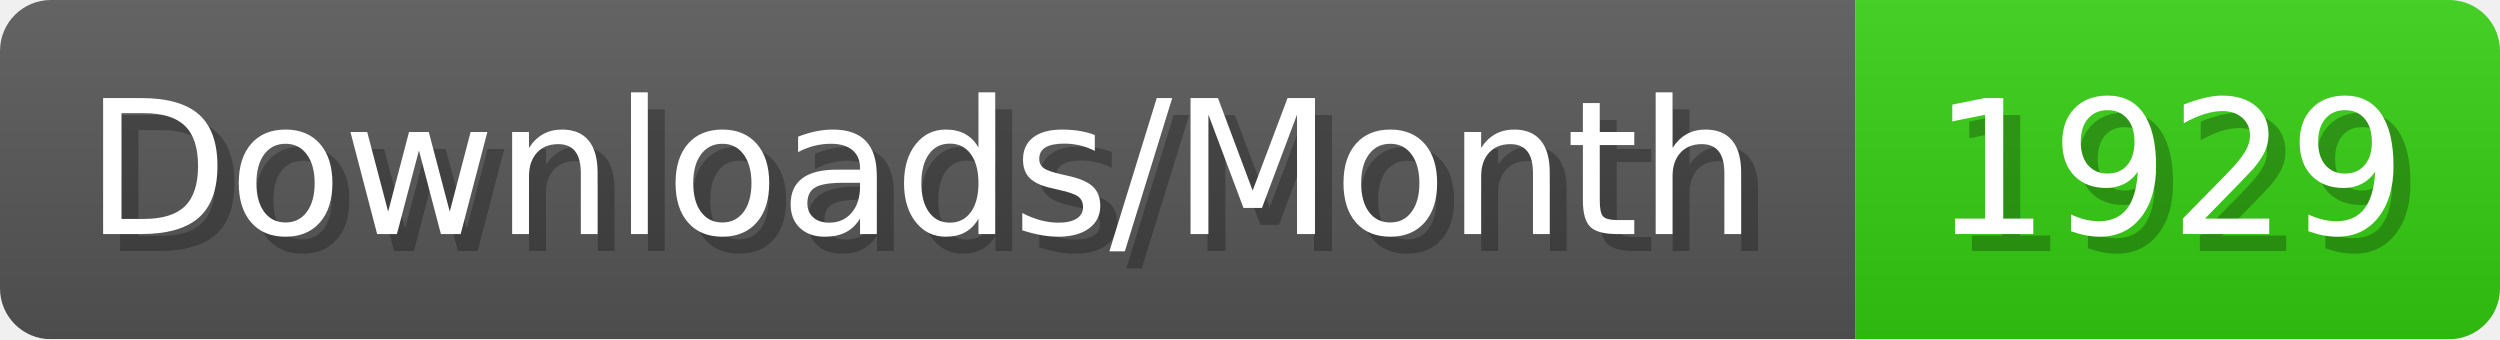
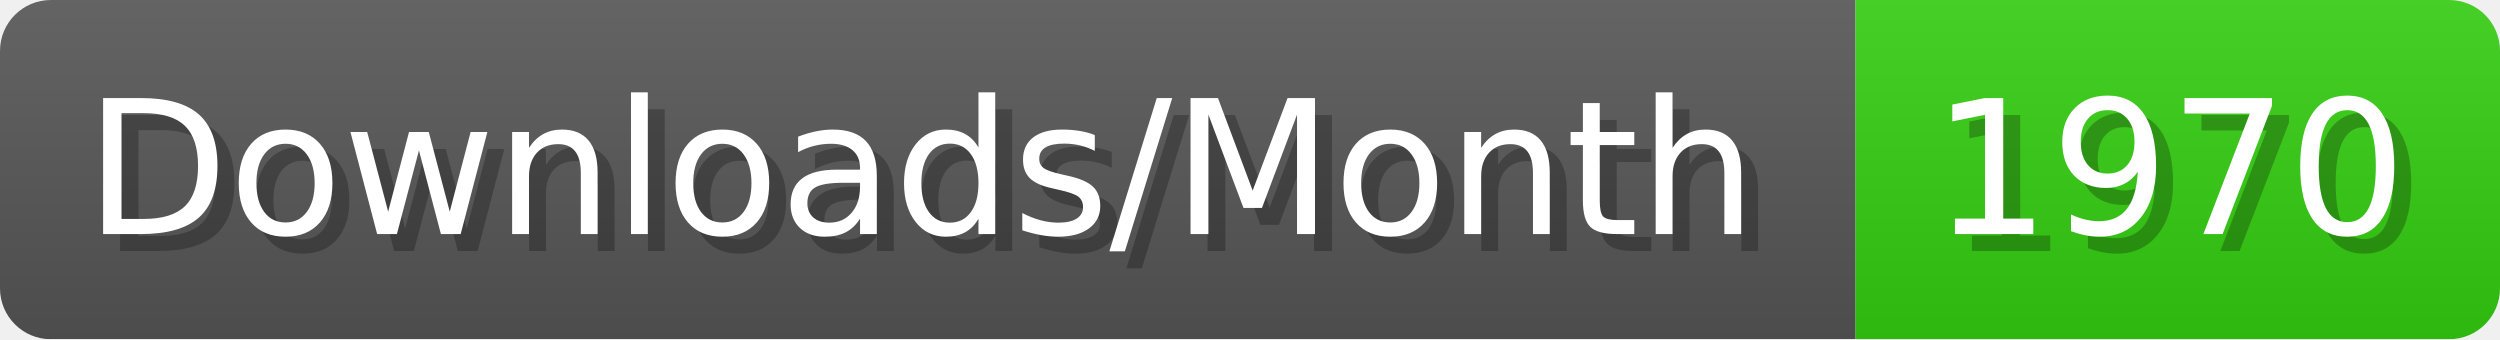
- <svg xmlns="http://www.w3.org/2000/svg" width="147.4" height="20" viewBox="0 0 1474 200" role="img" aria-label="Downloads/Month: 1929">
+ <svg xmlns="http://www.w3.org/2000/svg" width="147.4" height="20" viewBox="0 0 1474 200" role="img" aria-label="Downloads/Month: 1970">
  <linearGradient id="YlXUI" x2="0" y2="100%">
    <stop offset="0" stop-opacity=".1" stop-color="#EEE" />
    <stop offset="1" stop-opacity=".1" />
  </linearGradient>
  <mask id="JHhop">
    <rect width="1474" height="200" rx="30" fill="#FFF" />
  </mask>
  <g mask="url(#JHhop)">
    <rect width="1094" height="200" fill="#555" />
    <rect width="380" height="200" fill="#3C1" x="1094" />
    <rect width="1474" height="200" fill="url(#YlXUI)" />
  </g>
  <g aria-hidden="true" fill="#fff" text-anchor="start" font-family="Verdana,DejaVu Sans,sans-serif" font-size="110">
    <text x="60" y="148" textLength="994" fill="#000" opacity="0.25">Downloads/Month</text>
    <text x="50" y="138" textLength="994">Downloads/Month</text>
-     <text x="1149" y="148" textLength="280" fill="#000" opacity="0.25">1929</text>
-     <text x="1139" y="138" textLength="280">1929</text>
+     <text x="1149" y="148" textLength="280" fill="#000" opacity="0.25">1970</text>
+     <text x="1139" y="138" textLength="280">1970</text>
  </g>
</svg>
